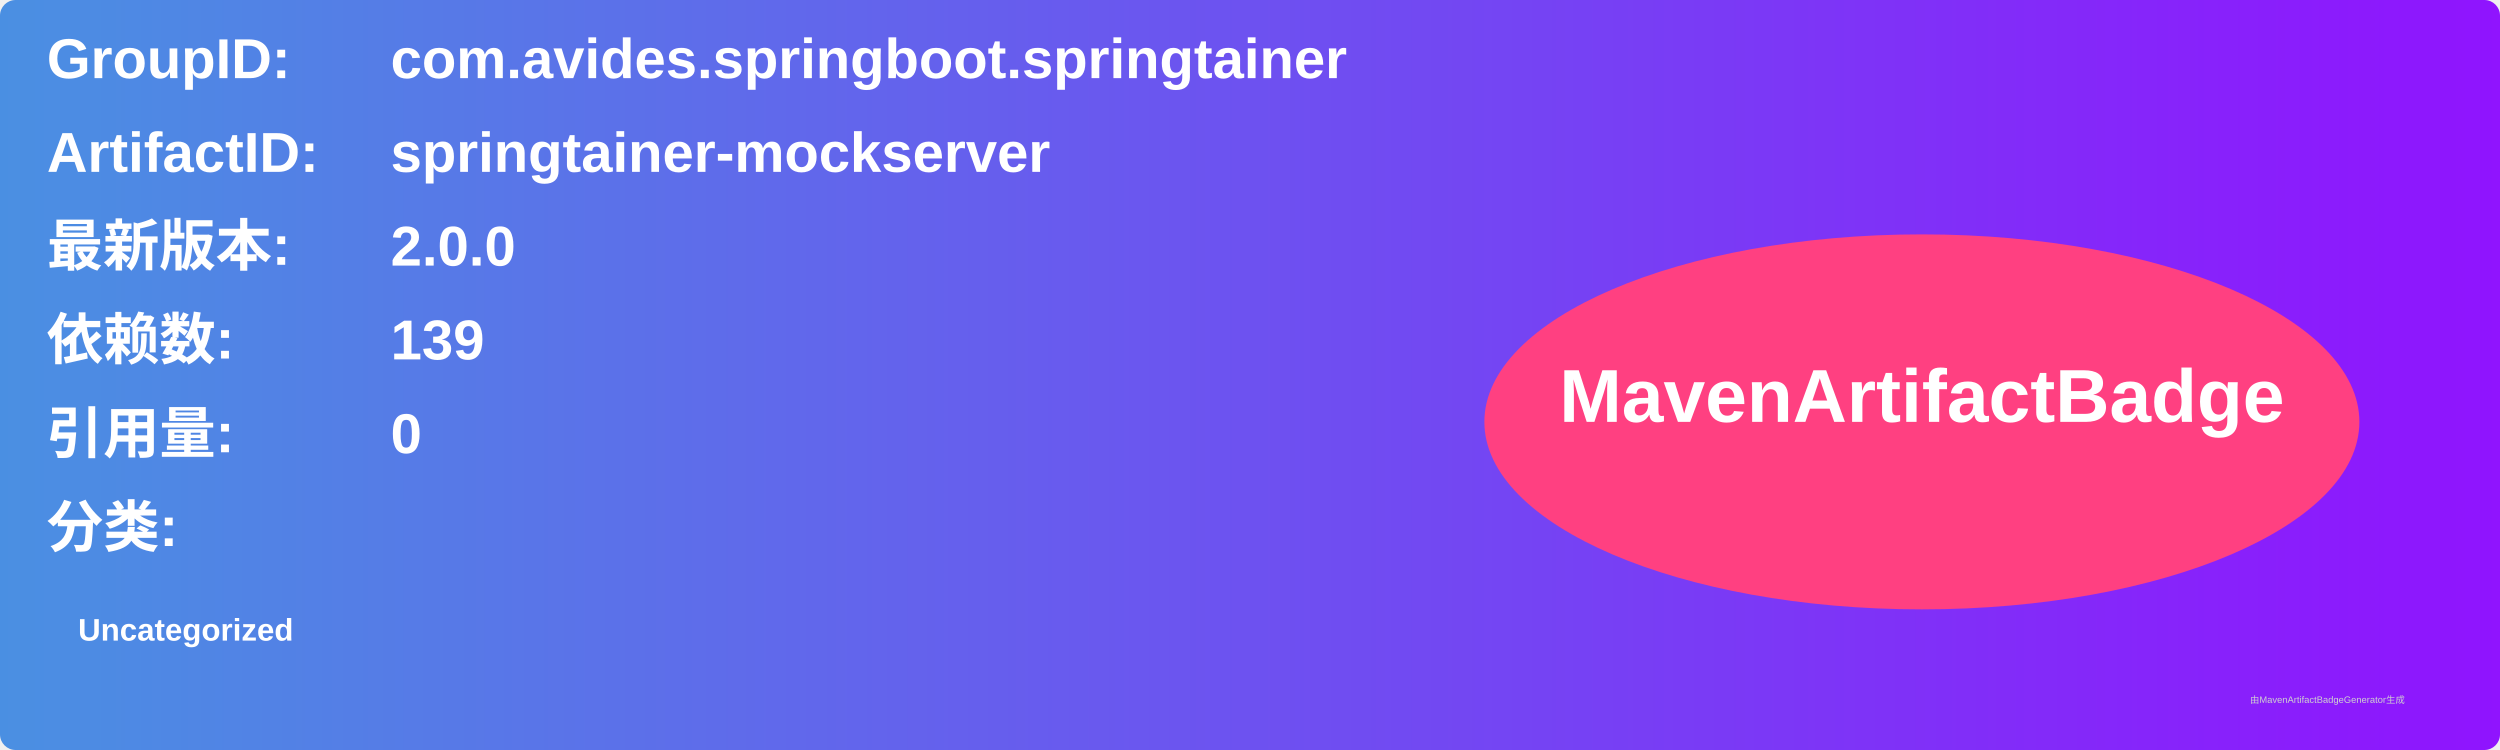
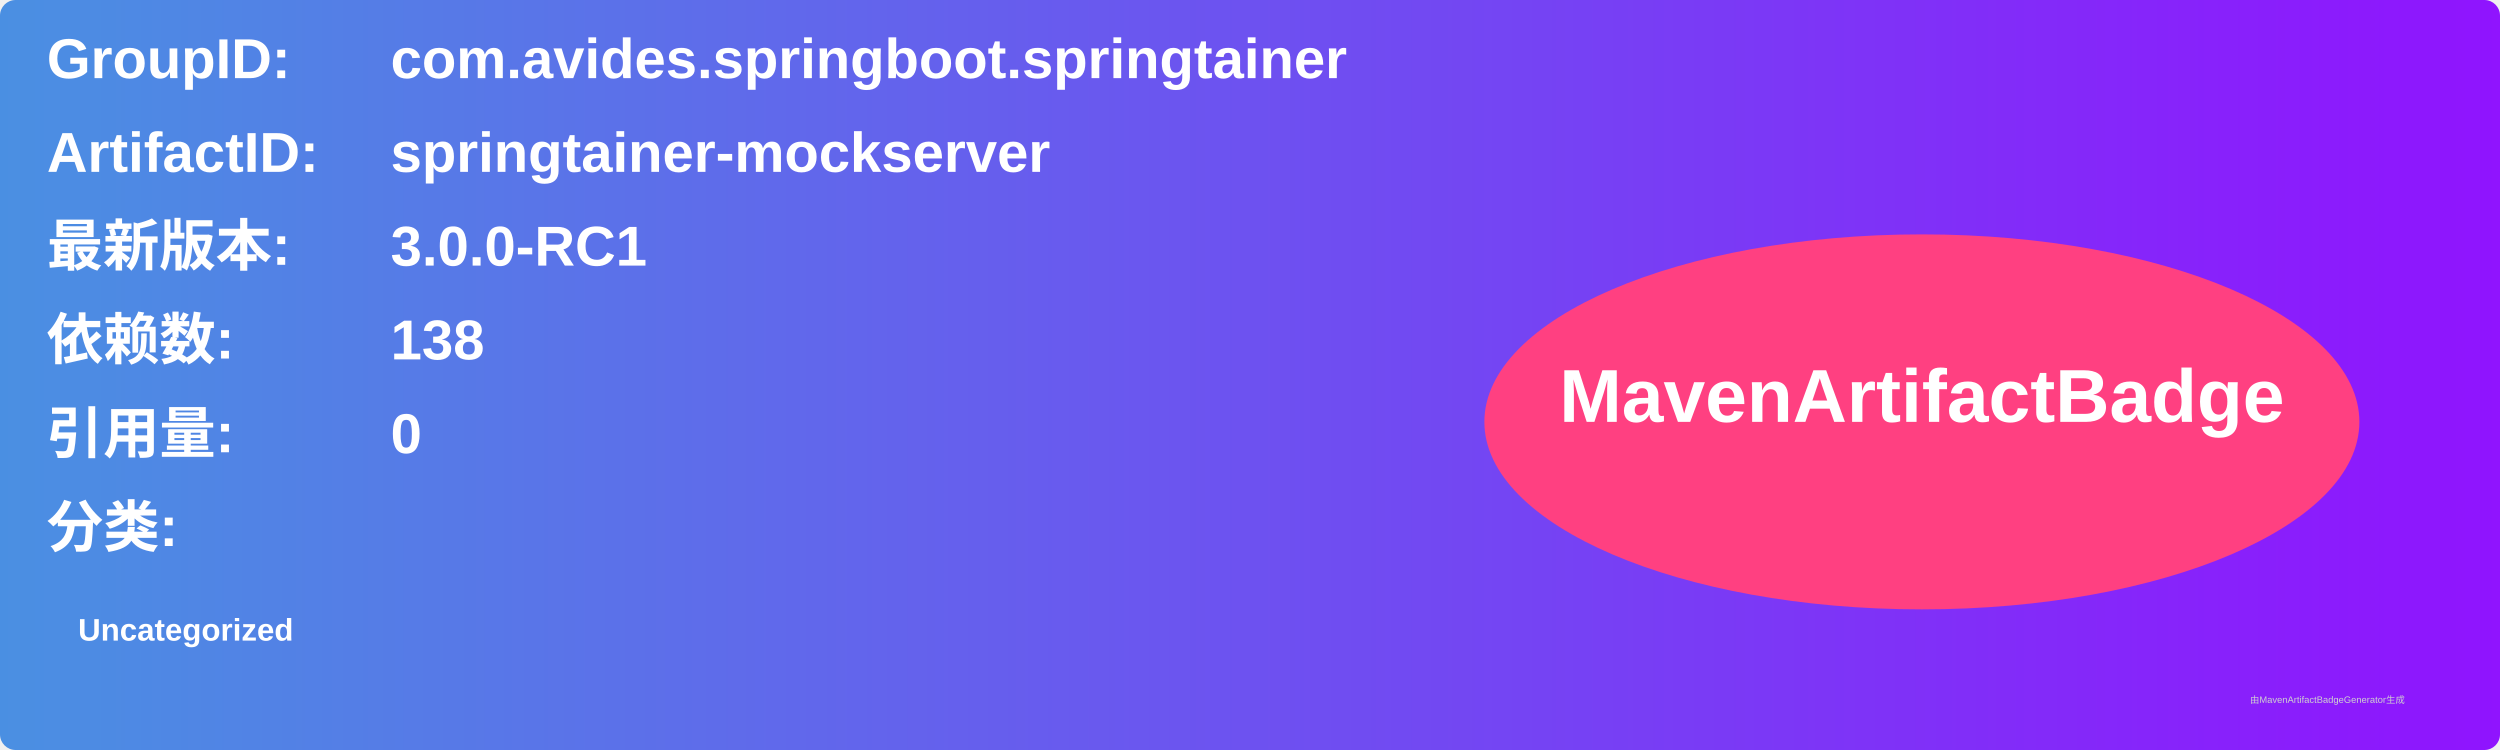
<svg xmlns="http://www.w3.org/2000/svg" width="800" height="240" viewBox="0 0 800 240">
  <linearGradient id="grad" x1="0%" y1="0%" x2="100%" y2="0%">
    <stop offset="0%" stop-color="#4a90e2" />
    <stop offset="100%" stop-color="#9013fe" />
  </linearGradient>
  <rect width="100%" height="100%" rx="5" ry="5" fill="url(#grad)" />
  <g transform="translate(15, 15)">
    <text x="0" y="10" font-family="Arial" font-size="18" fill="white" font-weight="bold" width="260">GroupID:</text>
    <text x="110" y="10" font-family="Arial" font-size="18" fill="white" font-weight="bold" width="460">com.avides.springboot.springtainer</text>
    <text x="0" y="40" font-family="Arial" font-size="18" fill="white" font-weight="bold" width="260">ArtifactID:</text>
    <text x="110" y="40" font-family="Arial" font-size="18" fill="white" font-weight="bold" width="460">springtainer-mockserver</text>
    <text x="0" y="70" font-family="Arial" font-size="18" fill="white" font-weight="bold">最新版本:</text>
    <text x="110" y="70" font-family="Arial" font-size="18" fill="white" font-weight="bold">
-       <tspan font-weight="bold">2.0.0</tspan>
+       <tspan font-weight="bold">3.0.0-RC1</tspan>
    </text>
    <text x="0" y="100" font-family="Arial" font-size="18" fill="white" font-weight="bold">依赖数: </text>
    <text x="110" y="100" font-family="Arial" font-size="18" fill="white">
-       <tspan font-weight="bold">139</tspan>
+       <tspan font-weight="bold">138</tspan>
    </text>
    <text x="0" y="130" font-family="Arial" font-size="18" fill="white" font-weight="bold">引用量: </text>
    <text x="110" y="130" font-family="Arial" font-size="18" fill="white">
      <tspan font-weight="bold">0</tspan>
    </text>
    <text x="0" y="160" font-family="Arial" font-size="18" fill="white" font-weight="bold">分类:</text>
    <text x="10" y="190" font-family="Arial" font-size="10" fill="white">
      <tspan font-weight="bold">Uncategorized</tspan>
    </text>
    <ellipse cx="600" cy="120" rx="140" ry="60" fill="#ff4081" />
    <text x="600" y="120" text-anchor="middle" font-family="Arial" font-size="24" fill="white" font-weight="bold">MavenArtifactBadge</text>
  </g>
  <text x="720" y="225" font-family="Arial" font-size="3" fill="#d0d0d0">由MavenArtifactBadgeGenerator生成</text>
</svg>
